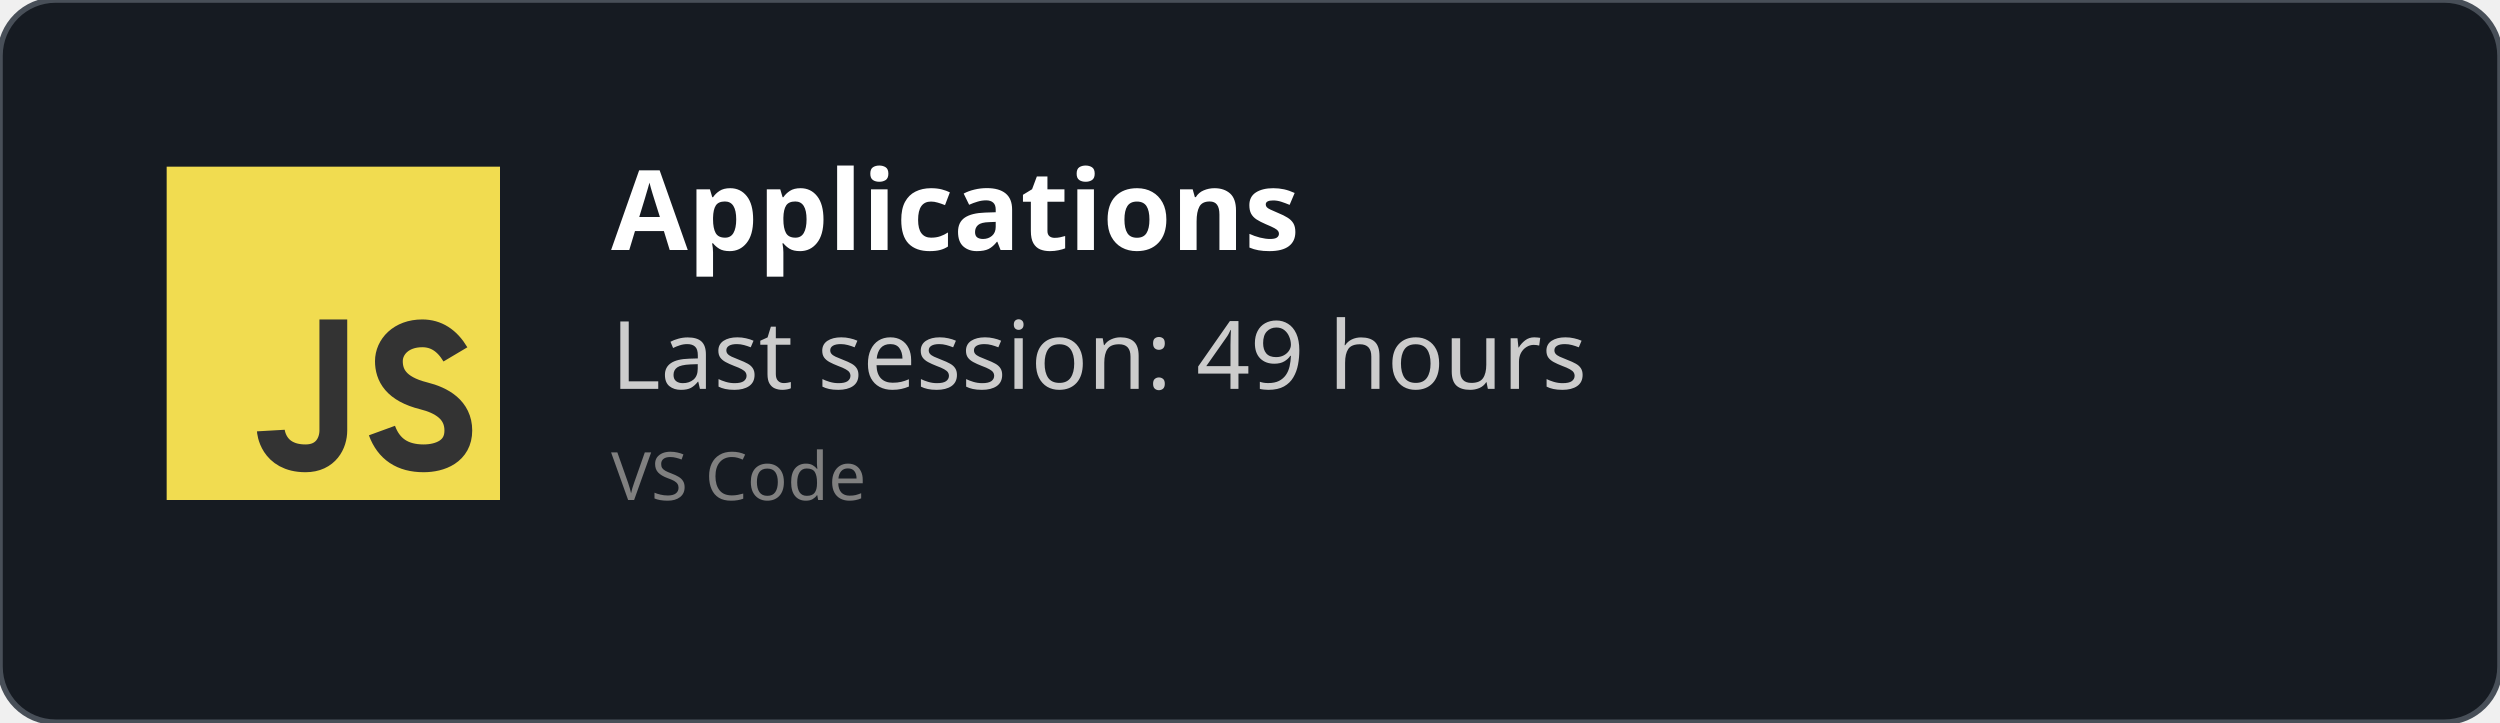
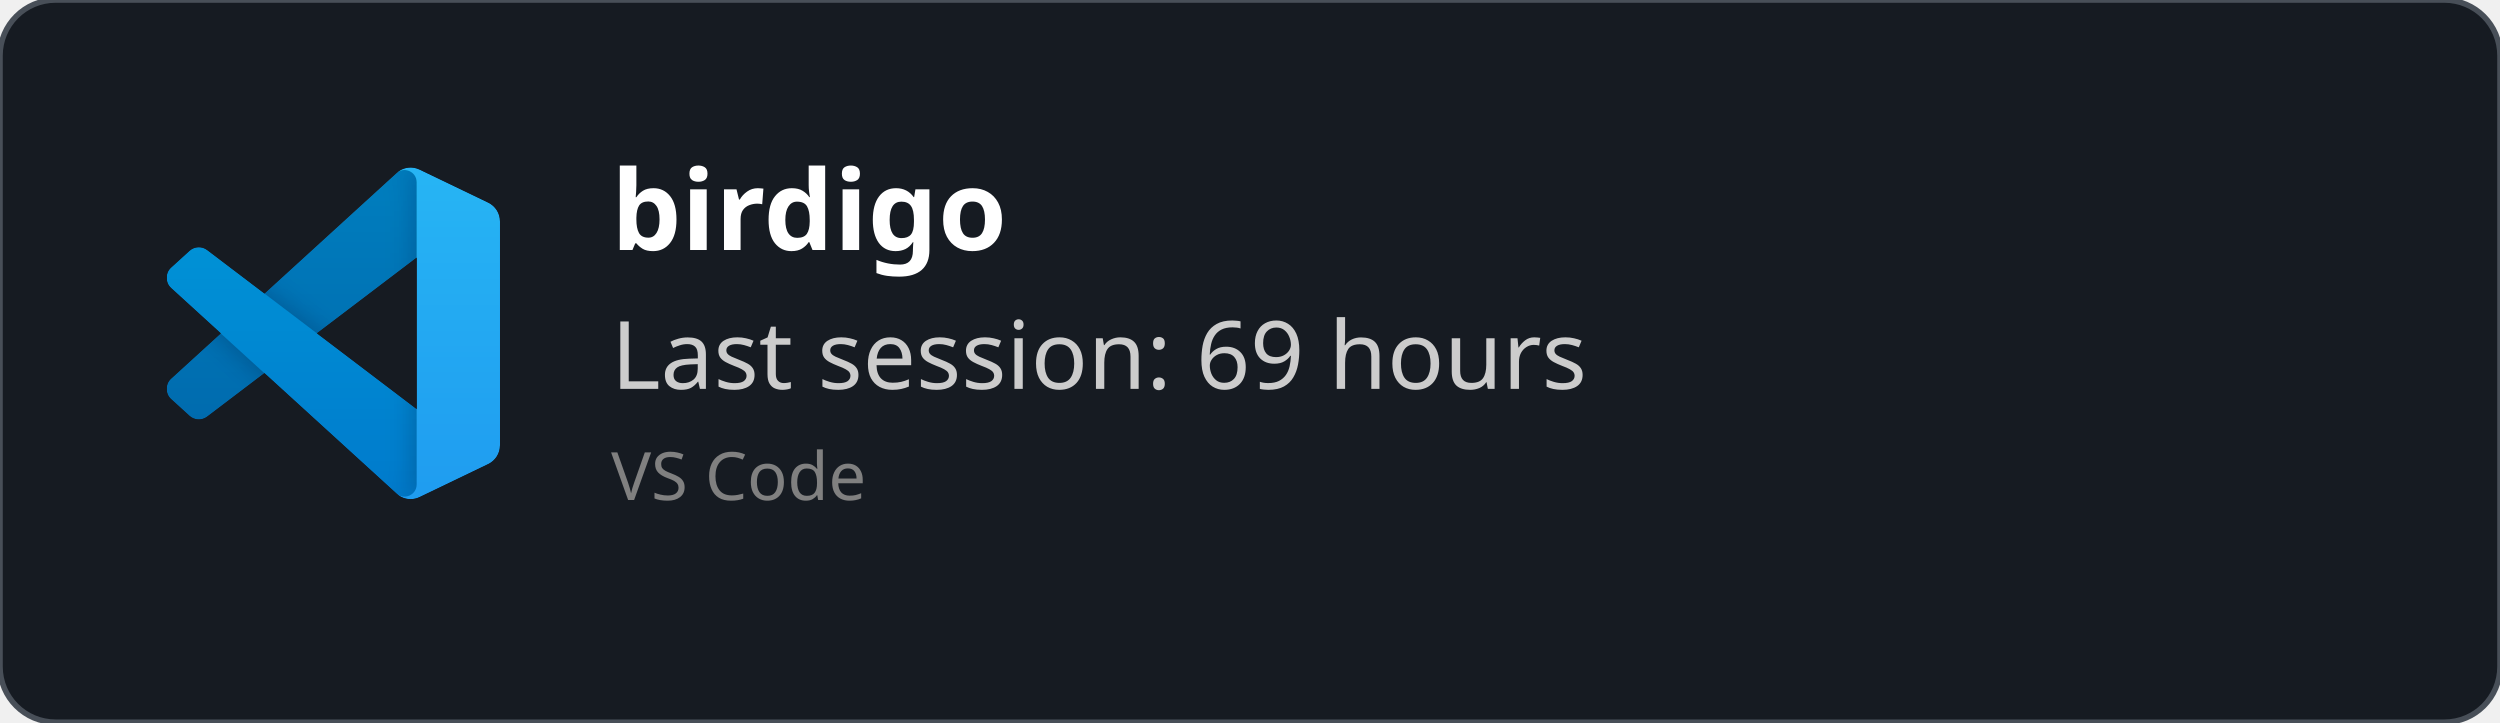
<svg xmlns="http://www.w3.org/2000/svg" width="450" height="130" viewBox="0 0 450 130" fill="none" role="img">
  <style>
    *{
        font-family: 'Segoe UI', Ubuntu, monospace
    }
    </style>
  <defs>
    <clipPath id="horizontalClip" x="20" y="20" width="500" height="200">
      <rect x="90" y="20" width="300" height="50" />
    </clipPath>
  </defs>
  <rect width="450" height="130" fill="rgba(22,27,34)" stroke="#484f58" stroke-width="1" fill-opacity="1" stroke-opacity="1" x="0" y="0" rx="10px" ry="10px">
    </rect>
-   <svg width="60px" height="60px" x="30" y="30" viewBox="0 0 24 24" id="js">
-     <g fill="none" fill-rule="evenodd">
-       <rect width="24" height="24" fill="#F1DC50" />
-       <path stroke="#333" stroke-width="2" d="M12,11 C12,15.749 12,18.416 12,19 C12,19.876 11.477,21 10,21 C7.615,21 7.5,19 7.5,19 M20.79,13.516 C20.19,12.505 19.394,12 18.404,12 C16.856,12 16,13 16,14 C16,15 16.5,16 18.508,16.5 C19.786,16.818 21,17.5 21,19 C21,20.5 19.685,21 18.5,21 C16.986,21 15.986,20.333 15.5,19" />
+   <svg width="60" height="60" x="30" y="30" viewBox="0 0 100 100" fill="none" id="vscode">
+     <mask id="mask0" mask-type="alpha" maskUnits="userSpaceOnUse" x="0" y="0" width="100" height="100">
+       <path fill-rule="evenodd" clip-rule="evenodd" d="M70.912 99.317C72.487 99.931 74.283 99.891 75.873 99.126L96.461 89.22C98.624 88.179 100 85.989 100 83.587V16.413C100 14.011 98.624 11.822 96.461 10.781L75.873 0.874C73.786 -0.13 71.345 0.116 69.513 1.447C69.252 1.637 69.003 1.849 68.769 2.083L29.355 38.041L12.187 25.01C10.589 23.797 8.354 23.896 6.869 25.246L1.363 30.255C-0.453 31.906 -0.455 34.763 1.359 36.417L16.247 50L1.359 63.583C-0.455 65.237 -0.453 68.094 1.363 69.745L6.869 74.754C8.354 76.104 10.589 76.204 12.187 74.99L29.355 61.959L68.769 97.917C69.392 98.541 70.125 99.01 70.912 99.317ZM75.015 27.299L45.109 50L75.015 72.701V27.299Z" fill="white" />
+     </mask>
+     <g mask="url(#mask0)">
+       <path d="M96.461 10.796L75.857 0.876C73.472 -0.273 70.622 0.212 68.75 2.083L1.299 63.583C-0.516 65.237 -0.514 68.094 1.303 69.745L6.813 74.754C8.298 76.104 10.535 76.204 12.134 74.99L93.361 13.37C96.086 11.303 100 13.246 100 16.667V16.427C100 14.027 98.625 11.838 96.461 10.796Z" fill="#0065A9" />
+       <g filter="url(#filter0_d)">
+         <path d="M96.461 89.204L75.857 99.124C73.472 100.273 70.622 99.788 68.75 97.917L1.299 36.417C-0.516 34.763 -0.514 31.906 1.303 30.255L6.813 25.246C8.298 23.896 10.535 23.796 12.134 25.009L93.361 86.63C96.086 88.697 100 86.754 100 83.333V83.573C100 85.974 98.625 88.162 96.461 89.204Z" fill="#007ACC" />
+       </g>
+       <g filter="url(#filter1_d)">
+         <path d="M75.858 99.126C73.472 100.274 70.622 99.788 68.75 97.917C71.056 100.223 75 98.59 75 95.328V4.672C75 1.41 71.056 -0.223 68.75 2.083C70.622 0.211 73.472 -0.274 75.858 0.874L96.459 10.781C98.623 11.822 100 14.011 100 16.413V83.587C100 85.989 98.623 88.179 96.459 89.22L75.858 99.126Z" fill="#1F9CF0" />
+       </g>
+       <g style="mix-blend-mode:overlay" opacity="0.25">
+         <path fill-rule="evenodd" clip-rule="evenodd" d="M70.851 99.317C72.426 99.931 74.222 99.891 75.812 99.126L96.4 89.22C98.563 88.179 99.939 85.989 99.939 83.587V16.413C99.939 14.011 98.564 11.822 96.4 10.781L75.812 0.874C73.725 -0.13 71.284 0.116 69.453 1.447C69.191 1.637 68.942 1.849 68.708 2.083L29.294 38.041L12.126 25.01C10.528 23.796 8.293 23.896 6.809 25.246L1.302 30.255C-0.513 31.906 -0.515 34.763 1.298 36.417L16.186 50L1.298 63.583C-0.515 65.237 -0.513 68.094 1.302 69.745L6.809 74.754C8.293 76.104 10.528 76.204 12.126 74.99L29.294 61.959L68.708 97.917C69.332 98.54 70.064 99.01 70.851 99.317ZM74.954 27.299L45.048 50L74.954 72.701V27.299Z" fill="url(#paint0_linear)" />
+       </g>
    </g>
+     <defs>
+       <filter id="filter0_d" x="-8.394" y="15.829" width="116.727" height="92.246" filterUnits="userSpaceOnUse" color-interpolation-filters="sRGB">
+         <feFlood flood-opacity="0" result="BackgroundImageFix" />
+         <feColorMatrix in="SourceAlpha" type="matrix" values="0 0 0 0 0 0 0 0 0 0 0 0 0 0 0 0 0 0 127 0" />
+         <feOffset />
+         <feGaussianBlur stdDeviation="4.167" />
+         <feColorMatrix type="matrix" values="0 0 0 0 0 0 0 0 0 0 0 0 0 0 0 0 0 0 0.25 0" />
+         <feBlend mode="overlay" in2="BackgroundImageFix" result="effect1_dropShadow" />
+         <feBlend mode="normal" in="SourceGraphic" in2="effect1_dropShadow" result="shape" />
+       </filter>
+       <filter id="filter1_d" x="60.417" y="-8.076" width="47.917" height="116.151" filterUnits="userSpaceOnUse" color-interpolation-filters="sRGB">
+         <feFlood flood-opacity="0" result="BackgroundImageFix" />
+         <feColorMatrix in="SourceAlpha" type="matrix" values="0 0 0 0 0 0 0 0 0 0 0 0 0 0 0 0 0 0 127 0" />
+         <feOffset />
+         <feGaussianBlur stdDeviation="4.167" />
+         <feColorMatrix type="matrix" values="0 0 0 0 0 0 0 0 0 0 0 0 0 0 0 0 0 0 0.25 0" />
+         <feBlend mode="overlay" in2="BackgroundImageFix" result="effect1_dropShadow" />
+         <feBlend mode="normal" in="SourceGraphic" in2="effect1_dropShadow" result="shape" />
+       </filter>
+       <linearGradient id="paint0_linear" x1="49.939" y1="0.258" x2="49.939" y2="99.742" gradientUnits="userSpaceOnUse">
+         <stop stop-color="white" />
+         <stop offset="1" stop-color="white" stop-opacity="0" />
+       </linearGradient>
+     </defs>
  </svg>
  <text x="110" y="45" font-size="20" clip-path="url(#horizontalClip)" font-weight="bold" font-family="Ubuntu" fill="white">
-     Applications
+     birdigo
    </text>
  <text x="110" y="70" font-size="17px" font-family="Ubuntu" fill="#ccc">
-     Last session: 49 hours
+     Last session: 69 hours
    </text>
  <text x="110" y="90" font-size="12px" font-family="Ubuntu" fill="grey">
    VS Code
    </text>
</svg>
